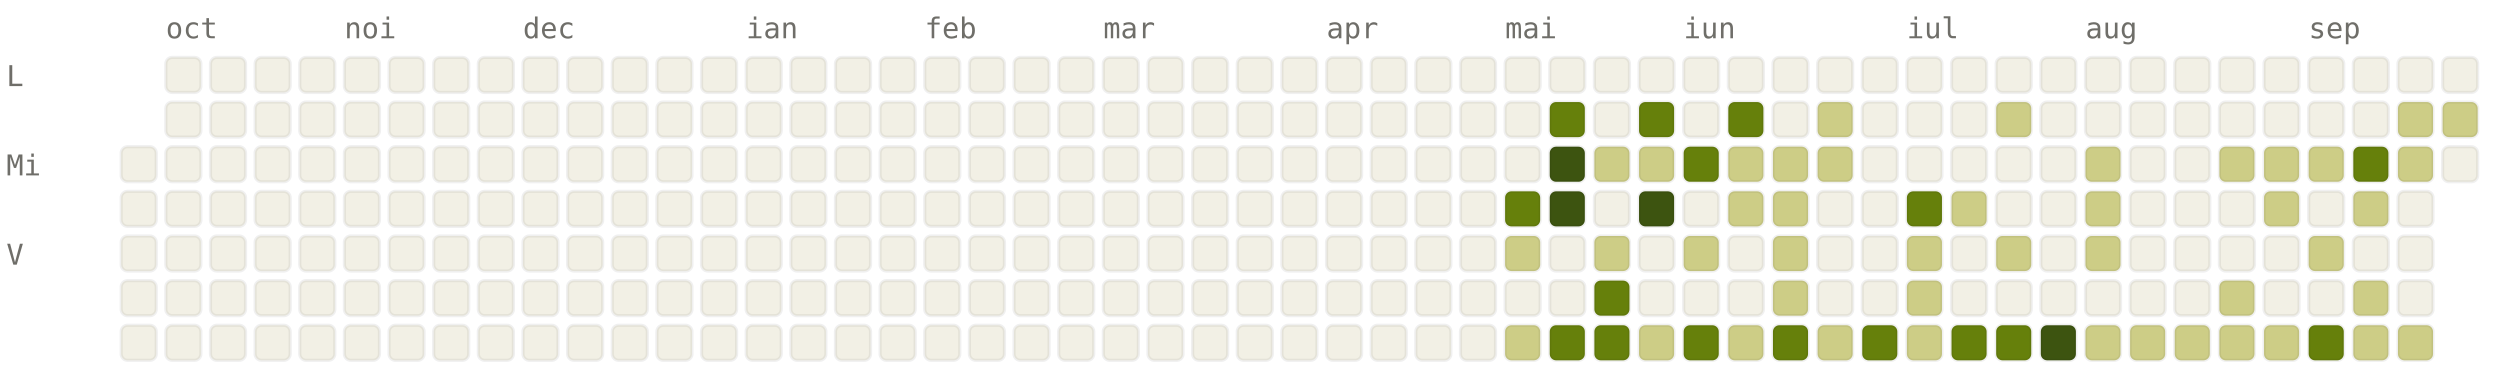
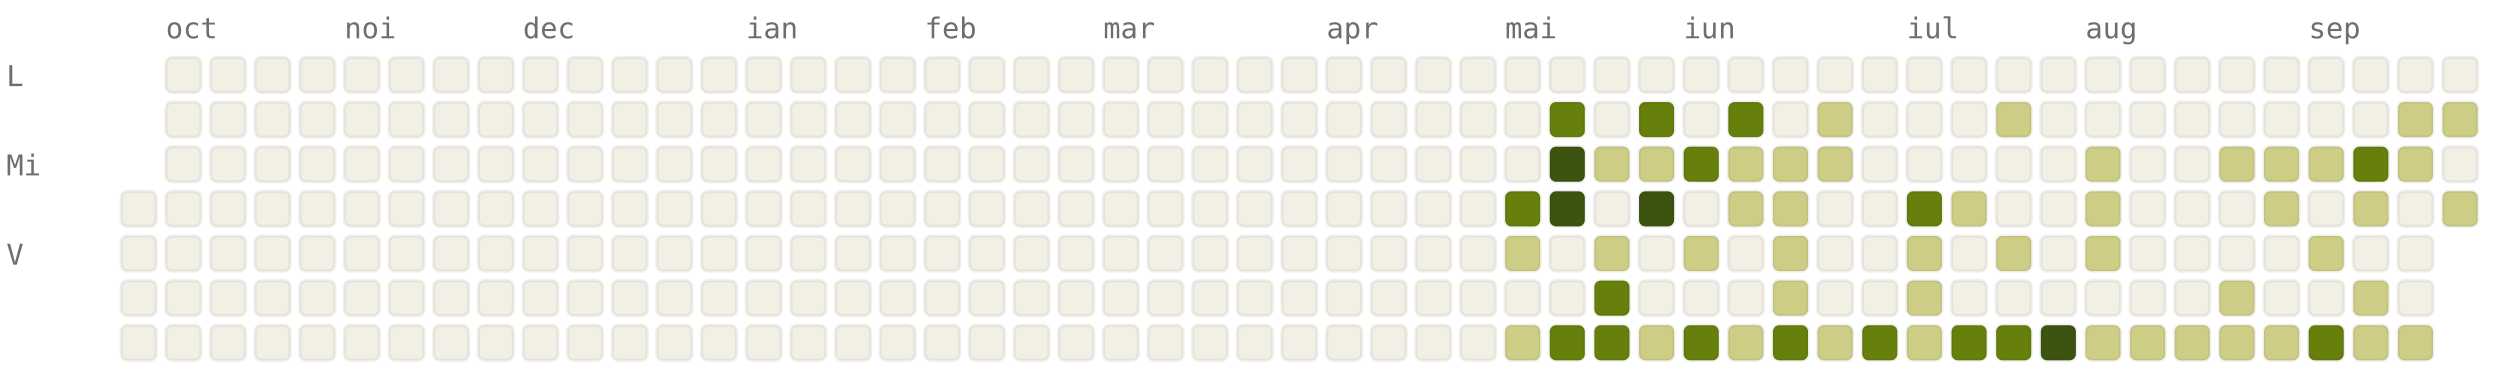
<svg xmlns="http://www.w3.org/2000/svg" viewBox="0 0 784 120" width="784" height="120" font-family="ui-monospace, SFMono-Regular, Menlo, monospace" font-size="9">
  <style>.l0{fill:#F2F0E5;stroke:rgba(0,0,0,0.06)}.l1{fill:#CDCD86;stroke:rgba(0,0,0,0.06)}.l2{fill:#A0AF54;stroke:rgba(0,0,0,0.06)}.l3{fill:#66800B;stroke:rgba(0,0,0,0.06)}.l4{fill:#3D5410;stroke:rgba(0,0,0,0.06)}.lbl{fill:#6F6E69}@media (prefers-color-scheme: dark){.l0{fill:#1C1B1A;stroke:rgba(255,255,255,0.04)}.l1{fill:#2A3D11;stroke:rgba(255,255,255,0.04)}.l2{fill:#4D6B0E;stroke:rgba(255,255,255,0.04)}.l3{fill:#879A39;stroke:rgba(255,255,255,0.04)}.l4{fill:#CDCD86;stroke:rgba(255,255,255,0.04)}.lbl{fill:#878580}}</style>
  <text x="52" y="12" class="lbl">oct</text>
  <text x="108" y="12" class="lbl">noi</text>
  <text x="164" y="12" class="lbl">dec</text>
  <text x="234" y="12" class="lbl">ian</text>
  <text x="290" y="12" class="lbl">feb</text>
  <text x="346" y="12" class="lbl">mar</text>
  <text x="416" y="12" class="lbl">apr</text>
  <text x="472" y="12" class="lbl">mai</text>
  <text x="528" y="12" class="lbl">iun</text>
  <text x="598" y="12" class="lbl">iul</text>
  <text x="654" y="12" class="lbl">aug</text>
  <text x="724" y="12" class="lbl">sep</text>
  <text x="2" y="27" class="lbl">L</text>
  <text x="2" y="55" class="lbl">Mi</text>
  <text x="2" y="83" class="lbl">V</text>
-   <rect x="38" y="46" width="11" height="11" rx="2" ry="2" class="l0" />
  <rect x="38" y="60" width="11" height="11" rx="2" ry="2" class="l0" />
  <rect x="38" y="74" width="11" height="11" rx="2" ry="2" class="l0" />
  <rect x="38" y="88" width="11" height="11" rx="2" ry="2" class="l0" />
  <rect x="38" y="102" width="11" height="11" rx="2" ry="2" class="l0" />
  <rect x="52" y="18" width="11" height="11" rx="2" ry="2" class="l0" />
  <rect x="52" y="32" width="11" height="11" rx="2" ry="2" class="l0" />
  <rect x="52" y="46" width="11" height="11" rx="2" ry="2" class="l0" />
  <rect x="52" y="60" width="11" height="11" rx="2" ry="2" class="l0" />
  <rect x="52" y="74" width="11" height="11" rx="2" ry="2" class="l0" />
  <rect x="52" y="88" width="11" height="11" rx="2" ry="2" class="l0" />
  <rect x="52" y="102" width="11" height="11" rx="2" ry="2" class="l0" />
  <rect x="66" y="18" width="11" height="11" rx="2" ry="2" class="l0" />
  <rect x="66" y="32" width="11" height="11" rx="2" ry="2" class="l0" />
  <rect x="66" y="46" width="11" height="11" rx="2" ry="2" class="l0" />
  <rect x="66" y="60" width="11" height="11" rx="2" ry="2" class="l0" />
  <rect x="66" y="74" width="11" height="11" rx="2" ry="2" class="l0" />
  <rect x="66" y="88" width="11" height="11" rx="2" ry="2" class="l0" />
  <rect x="66" y="102" width="11" height="11" rx="2" ry="2" class="l0" />
  <rect x="80" y="18" width="11" height="11" rx="2" ry="2" class="l0" />
  <rect x="80" y="32" width="11" height="11" rx="2" ry="2" class="l0" />
  <rect x="80" y="46" width="11" height="11" rx="2" ry="2" class="l0" />
  <rect x="80" y="60" width="11" height="11" rx="2" ry="2" class="l0" />
  <rect x="80" y="74" width="11" height="11" rx="2" ry="2" class="l0" />
  <rect x="80" y="88" width="11" height="11" rx="2" ry="2" class="l0" />
  <rect x="80" y="102" width="11" height="11" rx="2" ry="2" class="l0" />
  <rect x="94" y="18" width="11" height="11" rx="2" ry="2" class="l0" />
  <rect x="94" y="32" width="11" height="11" rx="2" ry="2" class="l0" />
  <rect x="94" y="46" width="11" height="11" rx="2" ry="2" class="l0" />
  <rect x="94" y="60" width="11" height="11" rx="2" ry="2" class="l0" />
  <rect x="94" y="74" width="11" height="11" rx="2" ry="2" class="l0" />
  <rect x="94" y="88" width="11" height="11" rx="2" ry="2" class="l0" />
  <rect x="94" y="102" width="11" height="11" rx="2" ry="2" class="l0" />
  <rect x="108" y="18" width="11" height="11" rx="2" ry="2" class="l0" />
  <rect x="108" y="32" width="11" height="11" rx="2" ry="2" class="l0" />
  <rect x="108" y="46" width="11" height="11" rx="2" ry="2" class="l0" />
  <rect x="108" y="60" width="11" height="11" rx="2" ry="2" class="l0" />
  <rect x="108" y="74" width="11" height="11" rx="2" ry="2" class="l0" />
  <rect x="108" y="88" width="11" height="11" rx="2" ry="2" class="l0" />
  <rect x="108" y="102" width="11" height="11" rx="2" ry="2" class="l0" />
  <rect x="122" y="18" width="11" height="11" rx="2" ry="2" class="l0" />
  <rect x="122" y="32" width="11" height="11" rx="2" ry="2" class="l0" />
  <rect x="122" y="46" width="11" height="11" rx="2" ry="2" class="l0" />
  <rect x="122" y="60" width="11" height="11" rx="2" ry="2" class="l0" />
  <rect x="122" y="74" width="11" height="11" rx="2" ry="2" class="l0" />
  <rect x="122" y="88" width="11" height="11" rx="2" ry="2" class="l0" />
  <rect x="122" y="102" width="11" height="11" rx="2" ry="2" class="l0" />
  <rect x="136" y="18" width="11" height="11" rx="2" ry="2" class="l0" />
  <rect x="136" y="32" width="11" height="11" rx="2" ry="2" class="l0" />
  <rect x="136" y="46" width="11" height="11" rx="2" ry="2" class="l0" />
  <rect x="136" y="60" width="11" height="11" rx="2" ry="2" class="l0" />
  <rect x="136" y="74" width="11" height="11" rx="2" ry="2" class="l0" />
  <rect x="136" y="88" width="11" height="11" rx="2" ry="2" class="l0" />
  <rect x="136" y="102" width="11" height="11" rx="2" ry="2" class="l0" />
  <rect x="150" y="18" width="11" height="11" rx="2" ry="2" class="l0" />
  <rect x="150" y="32" width="11" height="11" rx="2" ry="2" class="l0" />
  <rect x="150" y="46" width="11" height="11" rx="2" ry="2" class="l0" />
  <rect x="150" y="60" width="11" height="11" rx="2" ry="2" class="l0" />
  <rect x="150" y="74" width="11" height="11" rx="2" ry="2" class="l0" />
  <rect x="150" y="88" width="11" height="11" rx="2" ry="2" class="l0" />
  <rect x="150" y="102" width="11" height="11" rx="2" ry="2" class="l0" />
  <rect x="164" y="18" width="11" height="11" rx="2" ry="2" class="l0" />
  <rect x="164" y="32" width="11" height="11" rx="2" ry="2" class="l0" />
  <rect x="164" y="46" width="11" height="11" rx="2" ry="2" class="l0" />
  <rect x="164" y="60" width="11" height="11" rx="2" ry="2" class="l0" />
  <rect x="164" y="74" width="11" height="11" rx="2" ry="2" class="l0" />
  <rect x="164" y="88" width="11" height="11" rx="2" ry="2" class="l0" />
  <rect x="164" y="102" width="11" height="11" rx="2" ry="2" class="l0" />
  <rect x="178" y="18" width="11" height="11" rx="2" ry="2" class="l0" />
  <rect x="178" y="32" width="11" height="11" rx="2" ry="2" class="l0" />
  <rect x="178" y="46" width="11" height="11" rx="2" ry="2" class="l0" />
  <rect x="178" y="60" width="11" height="11" rx="2" ry="2" class="l0" />
  <rect x="178" y="74" width="11" height="11" rx="2" ry="2" class="l0" />
  <rect x="178" y="88" width="11" height="11" rx="2" ry="2" class="l0" />
  <rect x="178" y="102" width="11" height="11" rx="2" ry="2" class="l0" />
  <rect x="192" y="18" width="11" height="11" rx="2" ry="2" class="l0" />
  <rect x="192" y="32" width="11" height="11" rx="2" ry="2" class="l0" />
  <rect x="192" y="46" width="11" height="11" rx="2" ry="2" class="l0" />
  <rect x="192" y="60" width="11" height="11" rx="2" ry="2" class="l0" />
  <rect x="192" y="74" width="11" height="11" rx="2" ry="2" class="l0" />
  <rect x="192" y="88" width="11" height="11" rx="2" ry="2" class="l0" />
  <rect x="192" y="102" width="11" height="11" rx="2" ry="2" class="l0" />
  <rect x="206" y="18" width="11" height="11" rx="2" ry="2" class="l0" />
  <rect x="206" y="32" width="11" height="11" rx="2" ry="2" class="l0" />
  <rect x="206" y="46" width="11" height="11" rx="2" ry="2" class="l0" />
  <rect x="206" y="60" width="11" height="11" rx="2" ry="2" class="l0" />
  <rect x="206" y="74" width="11" height="11" rx="2" ry="2" class="l0" />
  <rect x="206" y="88" width="11" height="11" rx="2" ry="2" class="l0" />
  <rect x="206" y="102" width="11" height="11" rx="2" ry="2" class="l0" />
  <rect x="220" y="18" width="11" height="11" rx="2" ry="2" class="l0" />
  <rect x="220" y="32" width="11" height="11" rx="2" ry="2" class="l0" />
  <rect x="220" y="46" width="11" height="11" rx="2" ry="2" class="l0" />
  <rect x="220" y="60" width="11" height="11" rx="2" ry="2" class="l0" />
  <rect x="220" y="74" width="11" height="11" rx="2" ry="2" class="l0" />
  <rect x="220" y="88" width="11" height="11" rx="2" ry="2" class="l0" />
  <rect x="220" y="102" width="11" height="11" rx="2" ry="2" class="l0" />
  <rect x="234" y="18" width="11" height="11" rx="2" ry="2" class="l0" />
  <rect x="234" y="32" width="11" height="11" rx="2" ry="2" class="l0" />
  <rect x="234" y="46" width="11" height="11" rx="2" ry="2" class="l0" />
  <rect x="234" y="60" width="11" height="11" rx="2" ry="2" class="l0" />
  <rect x="234" y="74" width="11" height="11" rx="2" ry="2" class="l0" />
  <rect x="234" y="88" width="11" height="11" rx="2" ry="2" class="l0" />
  <rect x="234" y="102" width="11" height="11" rx="2" ry="2" class="l0" />
  <rect x="248" y="18" width="11" height="11" rx="2" ry="2" class="l0" />
  <rect x="248" y="32" width="11" height="11" rx="2" ry="2" class="l0" />
  <rect x="248" y="46" width="11" height="11" rx="2" ry="2" class="l0" />
  <rect x="248" y="60" width="11" height="11" rx="2" ry="2" class="l0" />
  <rect x="248" y="74" width="11" height="11" rx="2" ry="2" class="l0" />
  <rect x="248" y="88" width="11" height="11" rx="2" ry="2" class="l0" />
  <rect x="248" y="102" width="11" height="11" rx="2" ry="2" class="l0" />
  <rect x="262" y="18" width="11" height="11" rx="2" ry="2" class="l0" />
  <rect x="262" y="32" width="11" height="11" rx="2" ry="2" class="l0" />
  <rect x="262" y="46" width="11" height="11" rx="2" ry="2" class="l0" />
  <rect x="262" y="60" width="11" height="11" rx="2" ry="2" class="l0" />
  <rect x="262" y="74" width="11" height="11" rx="2" ry="2" class="l0" />
  <rect x="262" y="88" width="11" height="11" rx="2" ry="2" class="l0" />
  <rect x="262" y="102" width="11" height="11" rx="2" ry="2" class="l0" />
  <rect x="276" y="18" width="11" height="11" rx="2" ry="2" class="l0" />
  <rect x="276" y="32" width="11" height="11" rx="2" ry="2" class="l0" />
  <rect x="276" y="46" width="11" height="11" rx="2" ry="2" class="l0" />
  <rect x="276" y="60" width="11" height="11" rx="2" ry="2" class="l0" />
  <rect x="276" y="74" width="11" height="11" rx="2" ry="2" class="l0" />
  <rect x="276" y="88" width="11" height="11" rx="2" ry="2" class="l0" />
  <rect x="276" y="102" width="11" height="11" rx="2" ry="2" class="l0" />
  <rect x="290" y="18" width="11" height="11" rx="2" ry="2" class="l0" />
  <rect x="290" y="32" width="11" height="11" rx="2" ry="2" class="l0" />
  <rect x="290" y="46" width="11" height="11" rx="2" ry="2" class="l0" />
  <rect x="290" y="60" width="11" height="11" rx="2" ry="2" class="l0" />
  <rect x="290" y="74" width="11" height="11" rx="2" ry="2" class="l0" />
  <rect x="290" y="88" width="11" height="11" rx="2" ry="2" class="l0" />
  <rect x="290" y="102" width="11" height="11" rx="2" ry="2" class="l0" />
  <rect x="304" y="18" width="11" height="11" rx="2" ry="2" class="l0" />
  <rect x="304" y="32" width="11" height="11" rx="2" ry="2" class="l0" />
  <rect x="304" y="46" width="11" height="11" rx="2" ry="2" class="l0" />
  <rect x="304" y="60" width="11" height="11" rx="2" ry="2" class="l0" />
  <rect x="304" y="74" width="11" height="11" rx="2" ry="2" class="l0" />
  <rect x="304" y="88" width="11" height="11" rx="2" ry="2" class="l0" />
  <rect x="304" y="102" width="11" height="11" rx="2" ry="2" class="l0" />
  <rect x="318" y="18" width="11" height="11" rx="2" ry="2" class="l0" />
  <rect x="318" y="32" width="11" height="11" rx="2" ry="2" class="l0" />
  <rect x="318" y="46" width="11" height="11" rx="2" ry="2" class="l0" />
  <rect x="318" y="60" width="11" height="11" rx="2" ry="2" class="l0" />
  <rect x="318" y="74" width="11" height="11" rx="2" ry="2" class="l0" />
  <rect x="318" y="88" width="11" height="11" rx="2" ry="2" class="l0" />
  <rect x="318" y="102" width="11" height="11" rx="2" ry="2" class="l0" />
  <rect x="332" y="18" width="11" height="11" rx="2" ry="2" class="l0" />
  <rect x="332" y="32" width="11" height="11" rx="2" ry="2" class="l0" />
  <rect x="332" y="46" width="11" height="11" rx="2" ry="2" class="l0" />
  <rect x="332" y="60" width="11" height="11" rx="2" ry="2" class="l0" />
  <rect x="332" y="74" width="11" height="11" rx="2" ry="2" class="l0" />
  <rect x="332" y="88" width="11" height="11" rx="2" ry="2" class="l0" />
  <rect x="332" y="102" width="11" height="11" rx="2" ry="2" class="l0" />
  <rect x="346" y="18" width="11" height="11" rx="2" ry="2" class="l0" />
  <rect x="346" y="32" width="11" height="11" rx="2" ry="2" class="l0" />
  <rect x="346" y="46" width="11" height="11" rx="2" ry="2" class="l0" />
  <rect x="346" y="60" width="11" height="11" rx="2" ry="2" class="l0" />
  <rect x="346" y="74" width="11" height="11" rx="2" ry="2" class="l0" />
  <rect x="346" y="88" width="11" height="11" rx="2" ry="2" class="l0" />
  <rect x="346" y="102" width="11" height="11" rx="2" ry="2" class="l0" />
  <rect x="360" y="18" width="11" height="11" rx="2" ry="2" class="l0" />
  <rect x="360" y="32" width="11" height="11" rx="2" ry="2" class="l0" />
  <rect x="360" y="46" width="11" height="11" rx="2" ry="2" class="l0" />
  <rect x="360" y="60" width="11" height="11" rx="2" ry="2" class="l0" />
  <rect x="360" y="74" width="11" height="11" rx="2" ry="2" class="l0" />
  <rect x="360" y="88" width="11" height="11" rx="2" ry="2" class="l0" />
  <rect x="360" y="102" width="11" height="11" rx="2" ry="2" class="l0" />
  <rect x="374" y="18" width="11" height="11" rx="2" ry="2" class="l0" />
  <rect x="374" y="32" width="11" height="11" rx="2" ry="2" class="l0" />
  <rect x="374" y="46" width="11" height="11" rx="2" ry="2" class="l0" />
  <rect x="374" y="60" width="11" height="11" rx="2" ry="2" class="l0" />
  <rect x="374" y="74" width="11" height="11" rx="2" ry="2" class="l0" />
  <rect x="374" y="88" width="11" height="11" rx="2" ry="2" class="l0" />
  <rect x="374" y="102" width="11" height="11" rx="2" ry="2" class="l0" />
  <rect x="388" y="18" width="11" height="11" rx="2" ry="2" class="l0" />
  <rect x="388" y="32" width="11" height="11" rx="2" ry="2" class="l0" />
  <rect x="388" y="46" width="11" height="11" rx="2" ry="2" class="l0" />
  <rect x="388" y="60" width="11" height="11" rx="2" ry="2" class="l0" />
  <rect x="388" y="74" width="11" height="11" rx="2" ry="2" class="l0" />
  <rect x="388" y="88" width="11" height="11" rx="2" ry="2" class="l0" />
  <rect x="388" y="102" width="11" height="11" rx="2" ry="2" class="l0" />
  <rect x="402" y="18" width="11" height="11" rx="2" ry="2" class="l0" />
  <rect x="402" y="32" width="11" height="11" rx="2" ry="2" class="l0" />
  <rect x="402" y="46" width="11" height="11" rx="2" ry="2" class="l0" />
  <rect x="402" y="60" width="11" height="11" rx="2" ry="2" class="l0" />
  <rect x="402" y="74" width="11" height="11" rx="2" ry="2" class="l0" />
  <rect x="402" y="88" width="11" height="11" rx="2" ry="2" class="l0" />
  <rect x="402" y="102" width="11" height="11" rx="2" ry="2" class="l0" />
  <rect x="416" y="18" width="11" height="11" rx="2" ry="2" class="l0" />
  <rect x="416" y="32" width="11" height="11" rx="2" ry="2" class="l0" />
  <rect x="416" y="46" width="11" height="11" rx="2" ry="2" class="l0" />
  <rect x="416" y="60" width="11" height="11" rx="2" ry="2" class="l0" />
  <rect x="416" y="74" width="11" height="11" rx="2" ry="2" class="l0" />
  <rect x="416" y="88" width="11" height="11" rx="2" ry="2" class="l0" />
  <rect x="416" y="102" width="11" height="11" rx="2" ry="2" class="l0" />
  <rect x="430" y="18" width="11" height="11" rx="2" ry="2" class="l0" />
  <rect x="430" y="32" width="11" height="11" rx="2" ry="2" class="l0" />
  <rect x="430" y="46" width="11" height="11" rx="2" ry="2" class="l0" />
  <rect x="430" y="60" width="11" height="11" rx="2" ry="2" class="l0" />
  <rect x="430" y="74" width="11" height="11" rx="2" ry="2" class="l0" />
  <rect x="430" y="88" width="11" height="11" rx="2" ry="2" class="l0" />
  <rect x="430" y="102" width="11" height="11" rx="2" ry="2" class="l0" />
  <rect x="444" y="18" width="11" height="11" rx="2" ry="2" class="l0" />
  <rect x="444" y="32" width="11" height="11" rx="2" ry="2" class="l0" />
  <rect x="444" y="46" width="11" height="11" rx="2" ry="2" class="l0" />
  <rect x="444" y="60" width="11" height="11" rx="2" ry="2" class="l0" />
  <rect x="444" y="74" width="11" height="11" rx="2" ry="2" class="l0" />
  <rect x="444" y="88" width="11" height="11" rx="2" ry="2" class="l0" />
  <rect x="444" y="102" width="11" height="11" rx="2" ry="2" class="l0" />
  <rect x="458" y="18" width="11" height="11" rx="2" ry="2" class="l0" />
  <rect x="458" y="32" width="11" height="11" rx="2" ry="2" class="l0" />
  <rect x="458" y="46" width="11" height="11" rx="2" ry="2" class="l0" />
  <rect x="458" y="60" width="11" height="11" rx="2" ry="2" class="l0" />
  <rect x="458" y="74" width="11" height="11" rx="2" ry="2" class="l0" />
  <rect x="458" y="88" width="11" height="11" rx="2" ry="2" class="l0" />
  <rect x="458" y="102" width="11" height="11" rx="2" ry="2" class="l0" />
  <rect x="472" y="18" width="11" height="11" rx="2" ry="2" class="l0" />
  <rect x="472" y="32" width="11" height="11" rx="2" ry="2" class="l0" />
  <rect x="472" y="46" width="11" height="11" rx="2" ry="2" class="l0" />
  <rect x="472" y="60" width="11" height="11" rx="2" ry="2" class="l3" />
  <rect x="472" y="74" width="11" height="11" rx="2" ry="2" class="l1" />
  <rect x="472" y="88" width="11" height="11" rx="2" ry="2" class="l0" />
  <rect x="472" y="102" width="11" height="11" rx="2" ry="2" class="l1" />
  <rect x="486" y="18" width="11" height="11" rx="2" ry="2" class="l0" />
  <rect x="486" y="32" width="11" height="11" rx="2" ry="2" class="l3" />
  <rect x="486" y="46" width="11" height="11" rx="2" ry="2" class="l4" />
  <rect x="486" y="60" width="11" height="11" rx="2" ry="2" class="l4" />
  <rect x="486" y="74" width="11" height="11" rx="2" ry="2" class="l0" />
  <rect x="486" y="88" width="11" height="11" rx="2" ry="2" class="l0" />
  <rect x="486" y="102" width="11" height="11" rx="2" ry="2" class="l3" />
  <rect x="500" y="18" width="11" height="11" rx="2" ry="2" class="l0" />
  <rect x="500" y="32" width="11" height="11" rx="2" ry="2" class="l0" />
  <rect x="500" y="46" width="11" height="11" rx="2" ry="2" class="l1" />
  <rect x="500" y="60" width="11" height="11" rx="2" ry="2" class="l0" />
  <rect x="500" y="74" width="11" height="11" rx="2" ry="2" class="l1" />
  <rect x="500" y="88" width="11" height="11" rx="2" ry="2" class="l3" />
  <rect x="500" y="102" width="11" height="11" rx="2" ry="2" class="l3" />
  <rect x="514" y="18" width="11" height="11" rx="2" ry="2" class="l0" />
  <rect x="514" y="32" width="11" height="11" rx="2" ry="2" class="l3" />
  <rect x="514" y="46" width="11" height="11" rx="2" ry="2" class="l1" />
  <rect x="514" y="60" width="11" height="11" rx="2" ry="2" class="l4" />
  <rect x="514" y="74" width="11" height="11" rx="2" ry="2" class="l0" />
  <rect x="514" y="88" width="11" height="11" rx="2" ry="2" class="l0" />
  <rect x="514" y="102" width="11" height="11" rx="2" ry="2" class="l1" />
  <rect x="528" y="18" width="11" height="11" rx="2" ry="2" class="l0" />
  <rect x="528" y="32" width="11" height="11" rx="2" ry="2" class="l0" />
  <rect x="528" y="46" width="11" height="11" rx="2" ry="2" class="l3" />
  <rect x="528" y="60" width="11" height="11" rx="2" ry="2" class="l0" />
  <rect x="528" y="74" width="11" height="11" rx="2" ry="2" class="l1" />
  <rect x="528" y="88" width="11" height="11" rx="2" ry="2" class="l0" />
  <rect x="528" y="102" width="11" height="11" rx="2" ry="2" class="l3" />
  <rect x="542" y="18" width="11" height="11" rx="2" ry="2" class="l0" />
  <rect x="542" y="32" width="11" height="11" rx="2" ry="2" class="l3" />
  <rect x="542" y="46" width="11" height="11" rx="2" ry="2" class="l1" />
  <rect x="542" y="60" width="11" height="11" rx="2" ry="2" class="l1" />
  <rect x="542" y="74" width="11" height="11" rx="2" ry="2" class="l0" />
  <rect x="542" y="88" width="11" height="11" rx="2" ry="2" class="l0" />
  <rect x="542" y="102" width="11" height="11" rx="2" ry="2" class="l1" />
  <rect x="556" y="18" width="11" height="11" rx="2" ry="2" class="l0" />
  <rect x="556" y="32" width="11" height="11" rx="2" ry="2" class="l0" />
  <rect x="556" y="46" width="11" height="11" rx="2" ry="2" class="l1" />
  <rect x="556" y="60" width="11" height="11" rx="2" ry="2" class="l1" />
  <rect x="556" y="74" width="11" height="11" rx="2" ry="2" class="l1" />
  <rect x="556" y="88" width="11" height="11" rx="2" ry="2" class="l1" />
  <rect x="556" y="102" width="11" height="11" rx="2" ry="2" class="l3" />
  <rect x="570" y="18" width="11" height="11" rx="2" ry="2" class="l0" />
  <rect x="570" y="32" width="11" height="11" rx="2" ry="2" class="l1" />
  <rect x="570" y="46" width="11" height="11" rx="2" ry="2" class="l1" />
  <rect x="570" y="60" width="11" height="11" rx="2" ry="2" class="l0" />
  <rect x="570" y="74" width="11" height="11" rx="2" ry="2" class="l0" />
  <rect x="570" y="88" width="11" height="11" rx="2" ry="2" class="l0" />
  <rect x="570" y="102" width="11" height="11" rx="2" ry="2" class="l1" />
  <rect x="584" y="18" width="11" height="11" rx="2" ry="2" class="l0" />
  <rect x="584" y="32" width="11" height="11" rx="2" ry="2" class="l0" />
  <rect x="584" y="46" width="11" height="11" rx="2" ry="2" class="l0" />
  <rect x="584" y="60" width="11" height="11" rx="2" ry="2" class="l0" />
  <rect x="584" y="74" width="11" height="11" rx="2" ry="2" class="l0" />
  <rect x="584" y="88" width="11" height="11" rx="2" ry="2" class="l0" />
  <rect x="584" y="102" width="11" height="11" rx="2" ry="2" class="l3" />
  <rect x="598" y="18" width="11" height="11" rx="2" ry="2" class="l0" />
  <rect x="598" y="32" width="11" height="11" rx="2" ry="2" class="l0" />
  <rect x="598" y="46" width="11" height="11" rx="2" ry="2" class="l0" />
  <rect x="598" y="60" width="11" height="11" rx="2" ry="2" class="l3" />
  <rect x="598" y="74" width="11" height="11" rx="2" ry="2" class="l1" />
  <rect x="598" y="88" width="11" height="11" rx="2" ry="2" class="l1" />
  <rect x="598" y="102" width="11" height="11" rx="2" ry="2" class="l1" />
  <rect x="612" y="18" width="11" height="11" rx="2" ry="2" class="l0" />
  <rect x="612" y="32" width="11" height="11" rx="2" ry="2" class="l0" />
  <rect x="612" y="46" width="11" height="11" rx="2" ry="2" class="l0" />
  <rect x="612" y="60" width="11" height="11" rx="2" ry="2" class="l1" />
  <rect x="612" y="74" width="11" height="11" rx="2" ry="2" class="l0" />
  <rect x="612" y="88" width="11" height="11" rx="2" ry="2" class="l0" />
  <rect x="612" y="102" width="11" height="11" rx="2" ry="2" class="l3" />
  <rect x="626" y="18" width="11" height="11" rx="2" ry="2" class="l0" />
  <rect x="626" y="32" width="11" height="11" rx="2" ry="2" class="l1" />
  <rect x="626" y="46" width="11" height="11" rx="2" ry="2" class="l0" />
  <rect x="626" y="60" width="11" height="11" rx="2" ry="2" class="l0" />
  <rect x="626" y="74" width="11" height="11" rx="2" ry="2" class="l1" />
  <rect x="626" y="88" width="11" height="11" rx="2" ry="2" class="l0" />
  <rect x="626" y="102" width="11" height="11" rx="2" ry="2" class="l3" />
  <rect x="640" y="18" width="11" height="11" rx="2" ry="2" class="l0" />
  <rect x="640" y="32" width="11" height="11" rx="2" ry="2" class="l0" />
  <rect x="640" y="46" width="11" height="11" rx="2" ry="2" class="l0" />
  <rect x="640" y="60" width="11" height="11" rx="2" ry="2" class="l0" />
  <rect x="640" y="74" width="11" height="11" rx="2" ry="2" class="l0" />
  <rect x="640" y="88" width="11" height="11" rx="2" ry="2" class="l0" />
  <rect x="640" y="102" width="11" height="11" rx="2" ry="2" class="l4" />
  <rect x="654" y="18" width="11" height="11" rx="2" ry="2" class="l0" />
  <rect x="654" y="32" width="11" height="11" rx="2" ry="2" class="l0" />
  <rect x="654" y="46" width="11" height="11" rx="2" ry="2" class="l1" />
  <rect x="654" y="60" width="11" height="11" rx="2" ry="2" class="l1" />
  <rect x="654" y="74" width="11" height="11" rx="2" ry="2" class="l1" />
  <rect x="654" y="88" width="11" height="11" rx="2" ry="2" class="l0" />
  <rect x="654" y="102" width="11" height="11" rx="2" ry="2" class="l1" />
  <rect x="668" y="18" width="11" height="11" rx="2" ry="2" class="l0" />
  <rect x="668" y="32" width="11" height="11" rx="2" ry="2" class="l0" />
  <rect x="668" y="46" width="11" height="11" rx="2" ry="2" class="l0" />
  <rect x="668" y="60" width="11" height="11" rx="2" ry="2" class="l0" />
  <rect x="668" y="74" width="11" height="11" rx="2" ry="2" class="l0" />
  <rect x="668" y="88" width="11" height="11" rx="2" ry="2" class="l0" />
  <rect x="668" y="102" width="11" height="11" rx="2" ry="2" class="l1" />
  <rect x="682" y="18" width="11" height="11" rx="2" ry="2" class="l0" />
  <rect x="682" y="32" width="11" height="11" rx="2" ry="2" class="l0" />
  <rect x="682" y="46" width="11" height="11" rx="2" ry="2" class="l0" />
  <rect x="682" y="60" width="11" height="11" rx="2" ry="2" class="l0" />
  <rect x="682" y="74" width="11" height="11" rx="2" ry="2" class="l0" />
  <rect x="682" y="88" width="11" height="11" rx="2" ry="2" class="l0" />
  <rect x="682" y="102" width="11" height="11" rx="2" ry="2" class="l1" />
  <rect x="696" y="18" width="11" height="11" rx="2" ry="2" class="l0" />
  <rect x="696" y="32" width="11" height="11" rx="2" ry="2" class="l0" />
  <rect x="696" y="46" width="11" height="11" rx="2" ry="2" class="l1" />
  <rect x="696" y="60" width="11" height="11" rx="2" ry="2" class="l0" />
  <rect x="696" y="74" width="11" height="11" rx="2" ry="2" class="l0" />
  <rect x="696" y="88" width="11" height="11" rx="2" ry="2" class="l1" />
  <rect x="696" y="102" width="11" height="11" rx="2" ry="2" class="l1" />
  <rect x="710" y="18" width="11" height="11" rx="2" ry="2" class="l0" />
  <rect x="710" y="32" width="11" height="11" rx="2" ry="2" class="l0" />
  <rect x="710" y="46" width="11" height="11" rx="2" ry="2" class="l1" />
  <rect x="710" y="60" width="11" height="11" rx="2" ry="2" class="l1" />
  <rect x="710" y="74" width="11" height="11" rx="2" ry="2" class="l0" />
  <rect x="710" y="88" width="11" height="11" rx="2" ry="2" class="l0" />
  <rect x="710" y="102" width="11" height="11" rx="2" ry="2" class="l1" />
  <rect x="724" y="18" width="11" height="11" rx="2" ry="2" class="l0" />
  <rect x="724" y="32" width="11" height="11" rx="2" ry="2" class="l0" />
  <rect x="724" y="46" width="11" height="11" rx="2" ry="2" class="l1" />
  <rect x="724" y="60" width="11" height="11" rx="2" ry="2" class="l0" />
  <rect x="724" y="74" width="11" height="11" rx="2" ry="2" class="l1" />
  <rect x="724" y="88" width="11" height="11" rx="2" ry="2" class="l0" />
  <rect x="724" y="102" width="11" height="11" rx="2" ry="2" class="l3" />
  <rect x="738" y="18" width="11" height="11" rx="2" ry="2" class="l0" />
  <rect x="738" y="32" width="11" height="11" rx="2" ry="2" class="l0" />
  <rect x="738" y="46" width="11" height="11" rx="2" ry="2" class="l3" />
  <rect x="738" y="60" width="11" height="11" rx="2" ry="2" class="l1" />
  <rect x="738" y="74" width="11" height="11" rx="2" ry="2" class="l0" />
  <rect x="738" y="88" width="11" height="11" rx="2" ry="2" class="l1" />
  <rect x="738" y="102" width="11" height="11" rx="2" ry="2" class="l1" />
  <rect x="752" y="18" width="11" height="11" rx="2" ry="2" class="l0" />
  <rect x="752" y="32" width="11" height="11" rx="2" ry="2" class="l1" />
  <rect x="752" y="46" width="11" height="11" rx="2" ry="2" class="l1" />
  <rect x="752" y="60" width="11" height="11" rx="2" ry="2" class="l0" />
  <rect x="752" y="74" width="11" height="11" rx="2" ry="2" class="l0" />
  <rect x="752" y="88" width="11" height="11" rx="2" ry="2" class="l0" />
  <rect x="752" y="102" width="11" height="11" rx="2" ry="2" class="l1" />
  <rect x="766" y="18" width="11" height="11" rx="2" ry="2" class="l0" />
  <rect x="766" y="32" width="11" height="11" rx="2" ry="2" class="l1" />
  <rect x="766" y="46" width="11" height="11" rx="2" ry="2" class="l0" />
+   <rect x="766" y="60" width="11" height="11" rx="2" ry="2" class="l1" />
</svg>
